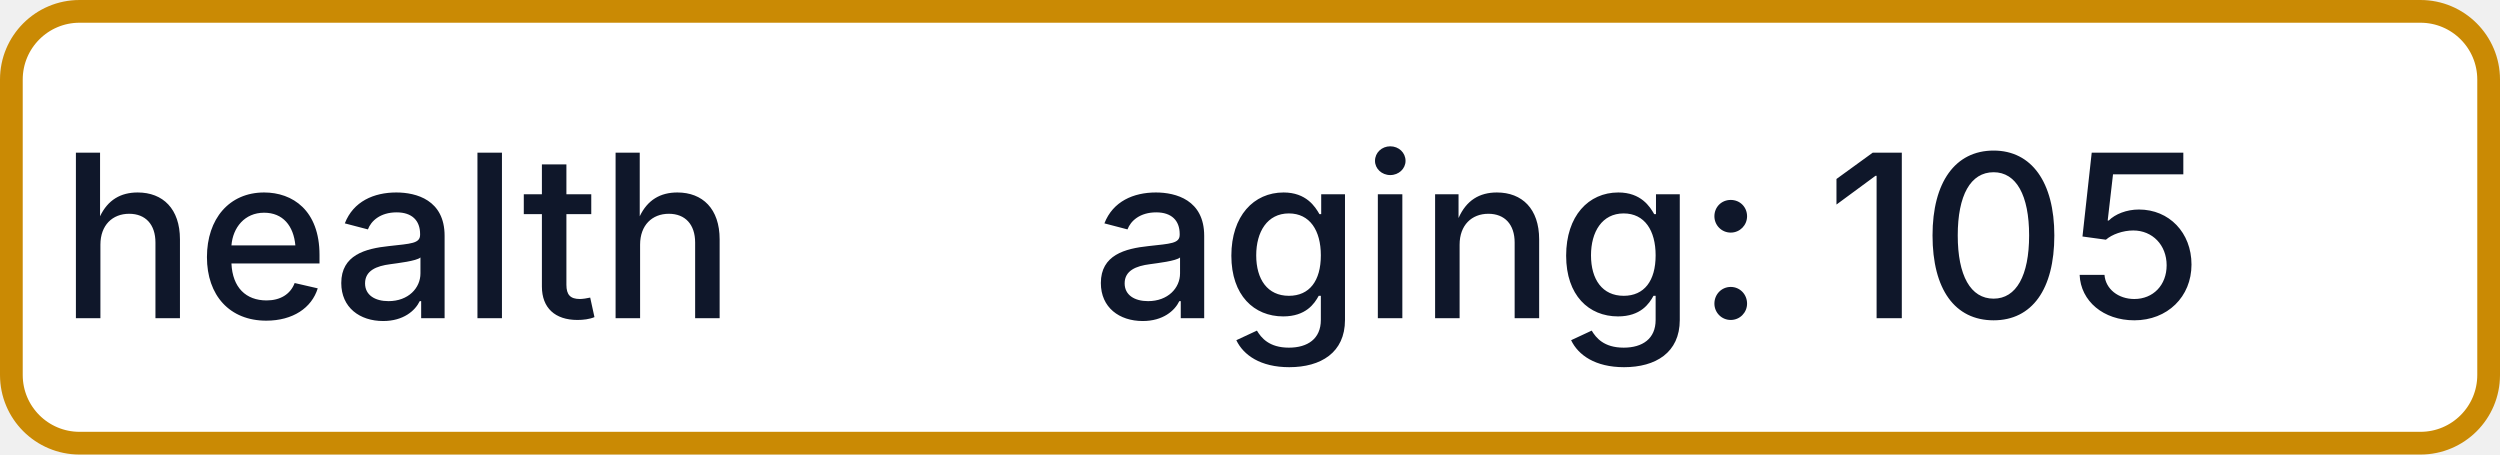
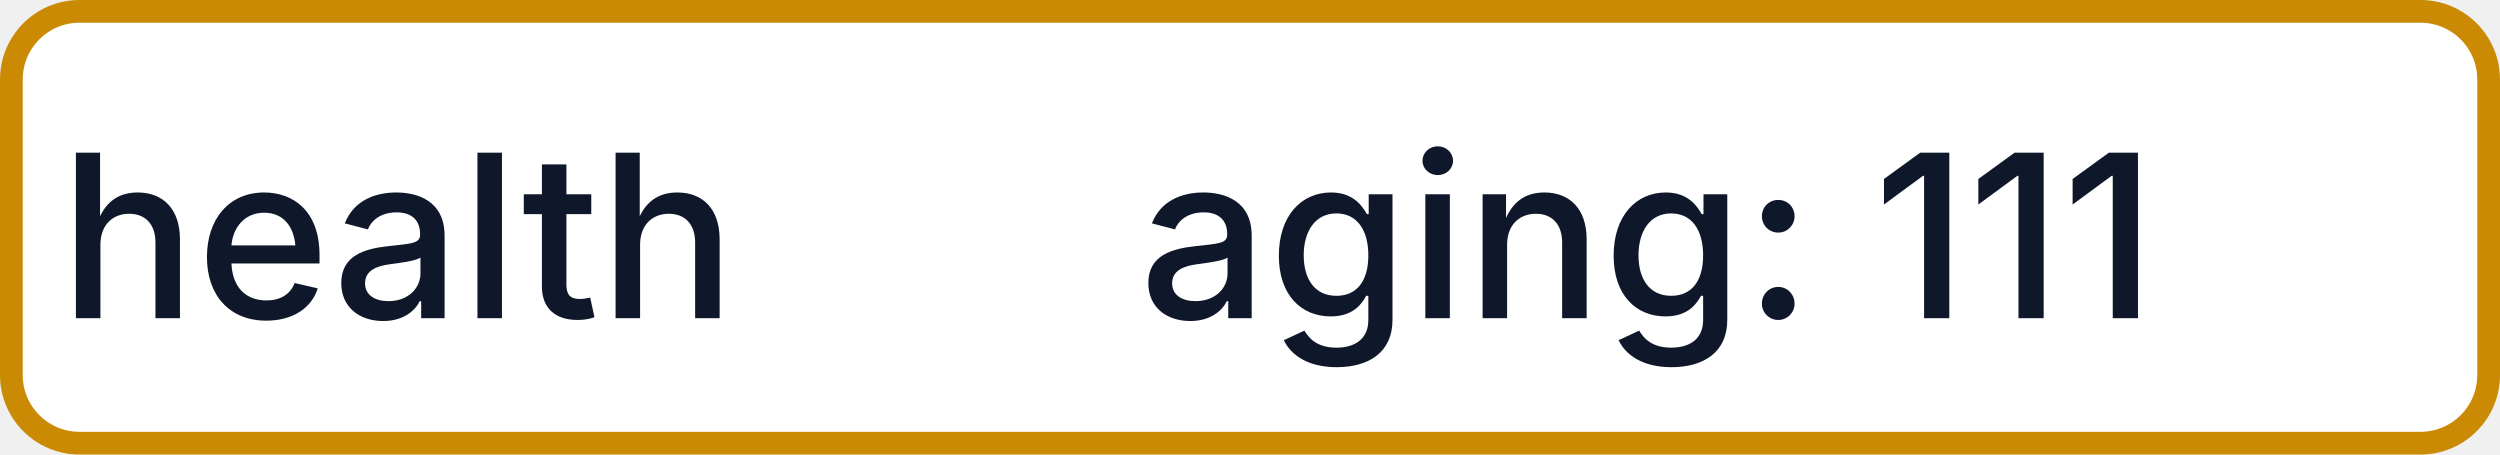
- <svg xmlns="http://www.w3.org/2000/svg" width="110" height="20" role="img" aria-label="health: aging: 105">
+ <svg xmlns="http://www.w3.org/2000/svg" width="110" height="20" role="img" aria-label="health: aging: 111">
  <rect x="0.5" y="0.5" width="109" height="19" rx="3" fill="#FFFFFF" stroke="#CA8A04" stroke-width="1" />
  <g fill="#0F172A" text-anchor="middle" font-family="-apple-system,BlinkMacSystemFont,Segoe UI,sans-serif" font-size="10" font-weight="500">
    <text x="17.5" y="14">health</text>
-     <text x="72.5" y="14" textLength="68" lengthAdjust="spacingAndGlyphs">aging: 105</text>
+     <text x="72.5" y="14" textLength="68" lengthAdjust="spacingAndGlyphs">aging: 111</text>
  </g>
</svg>
